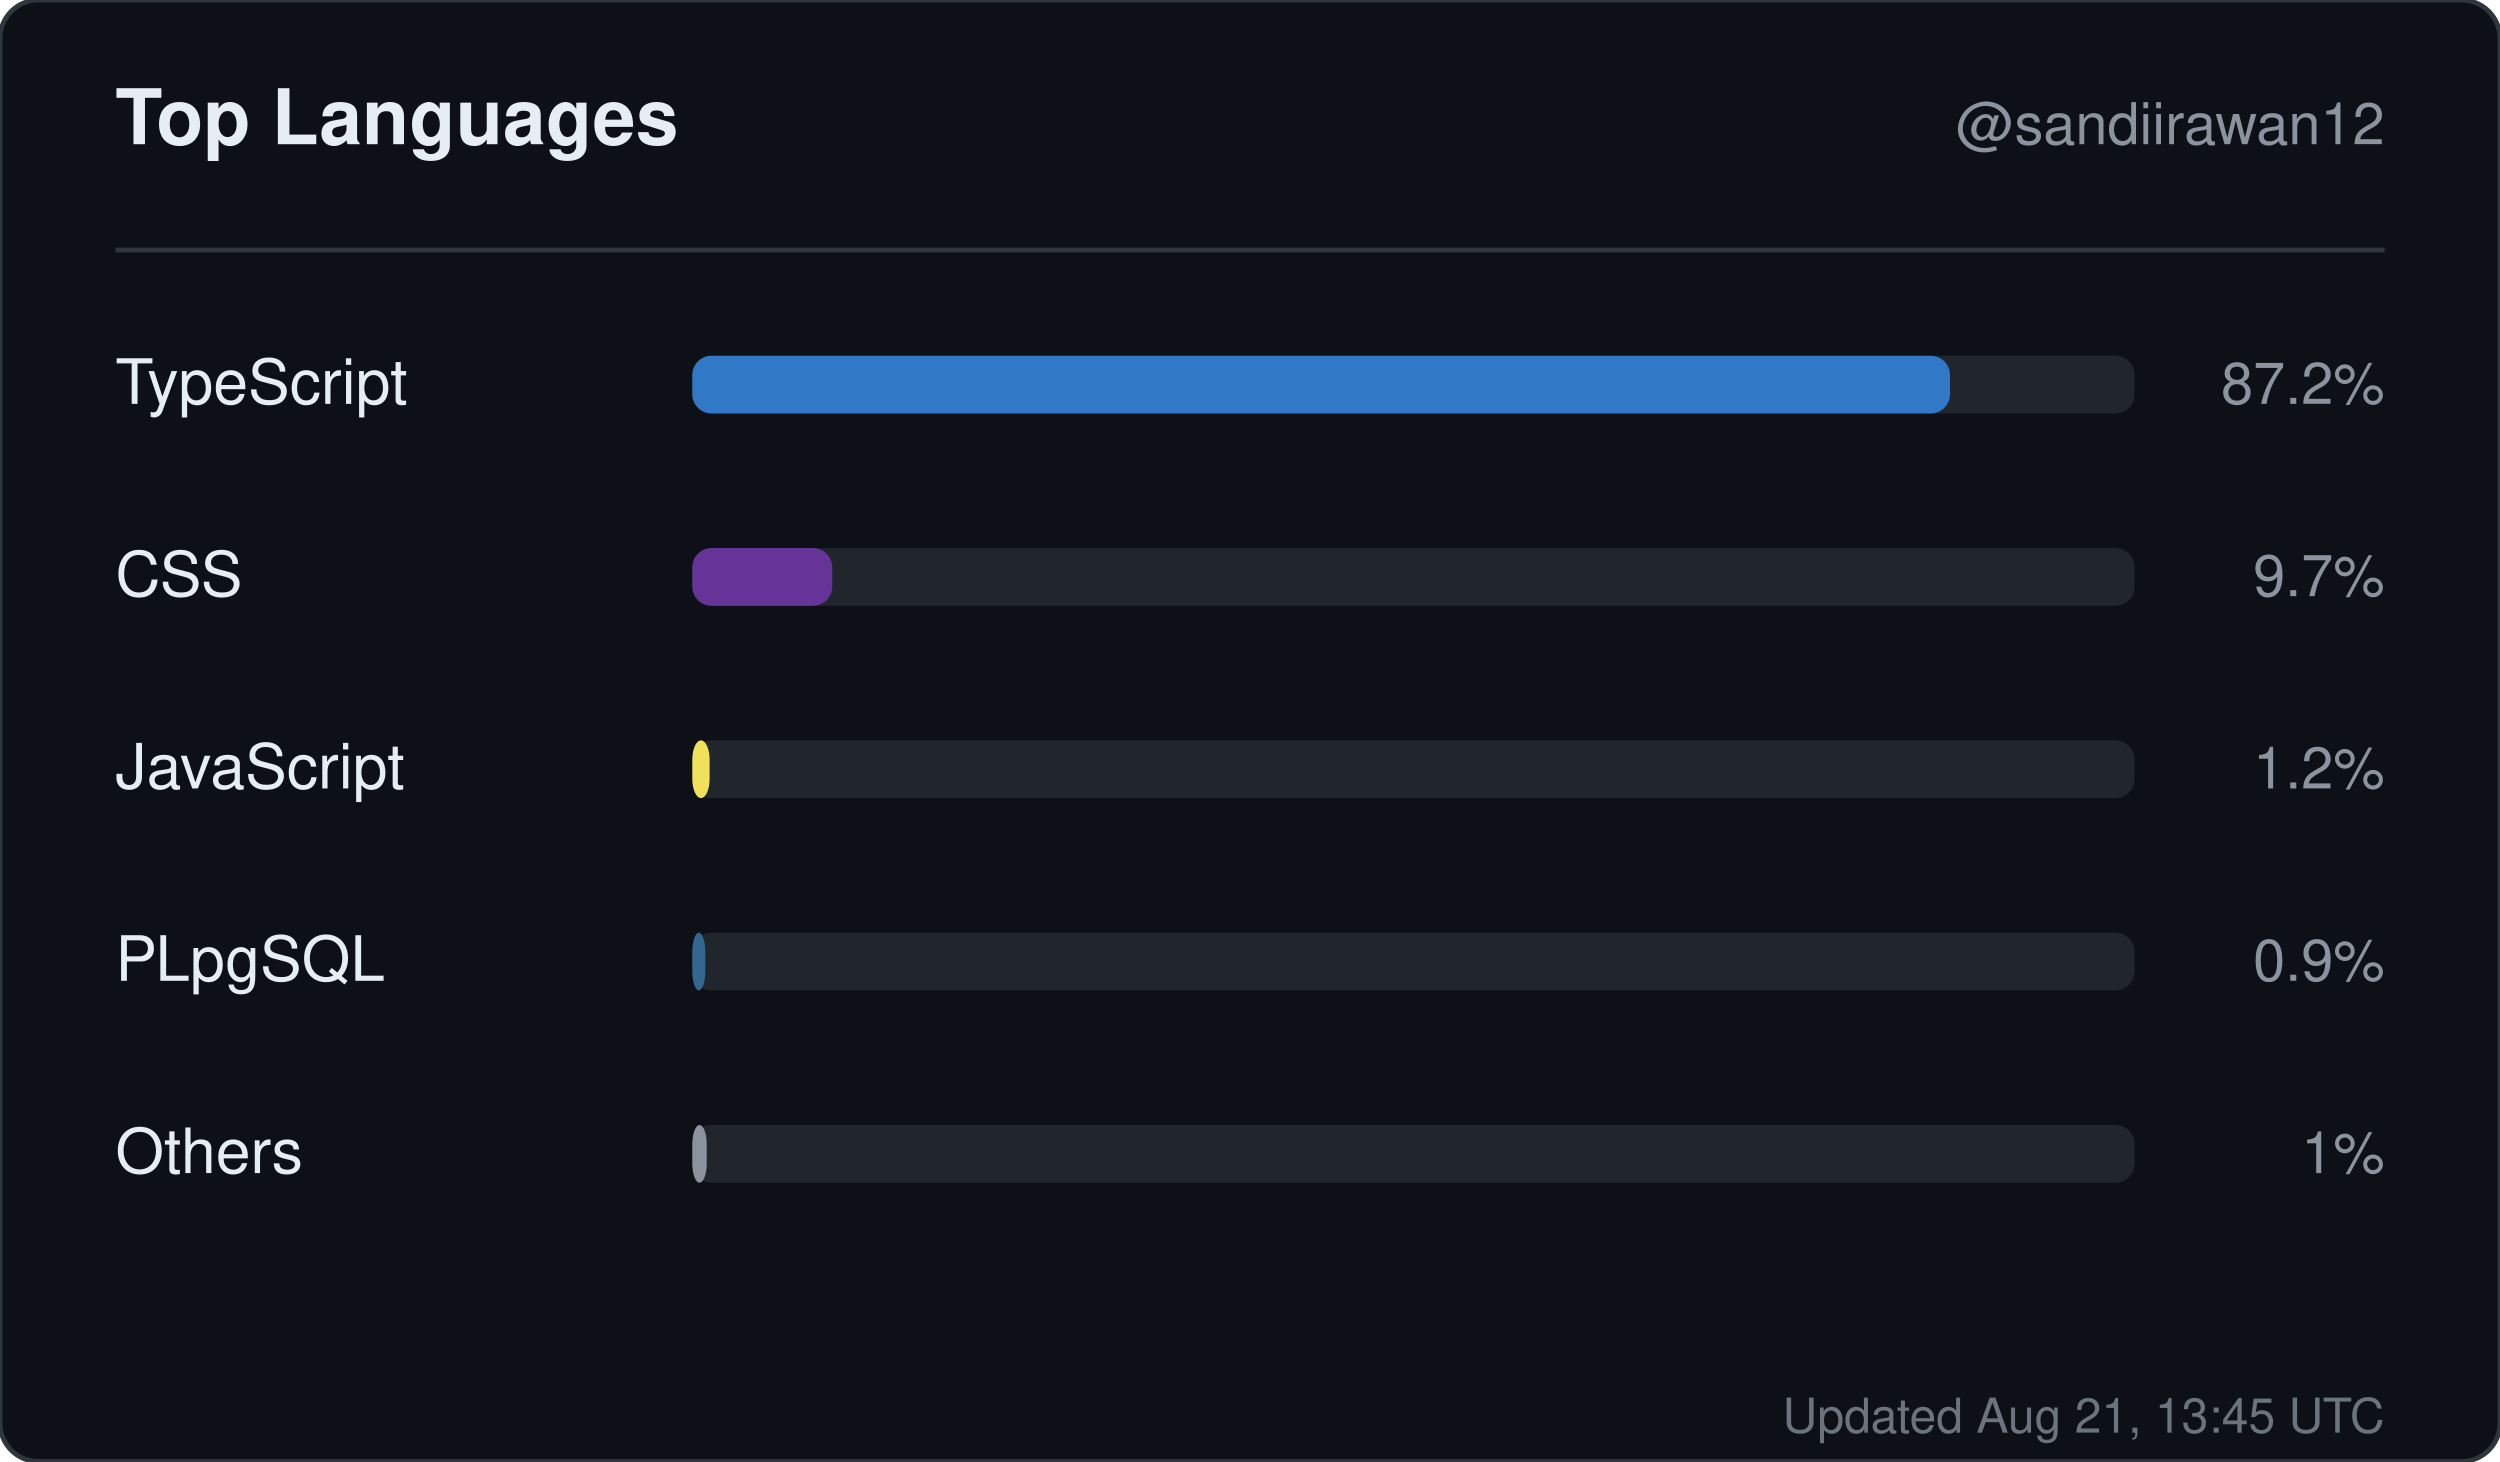
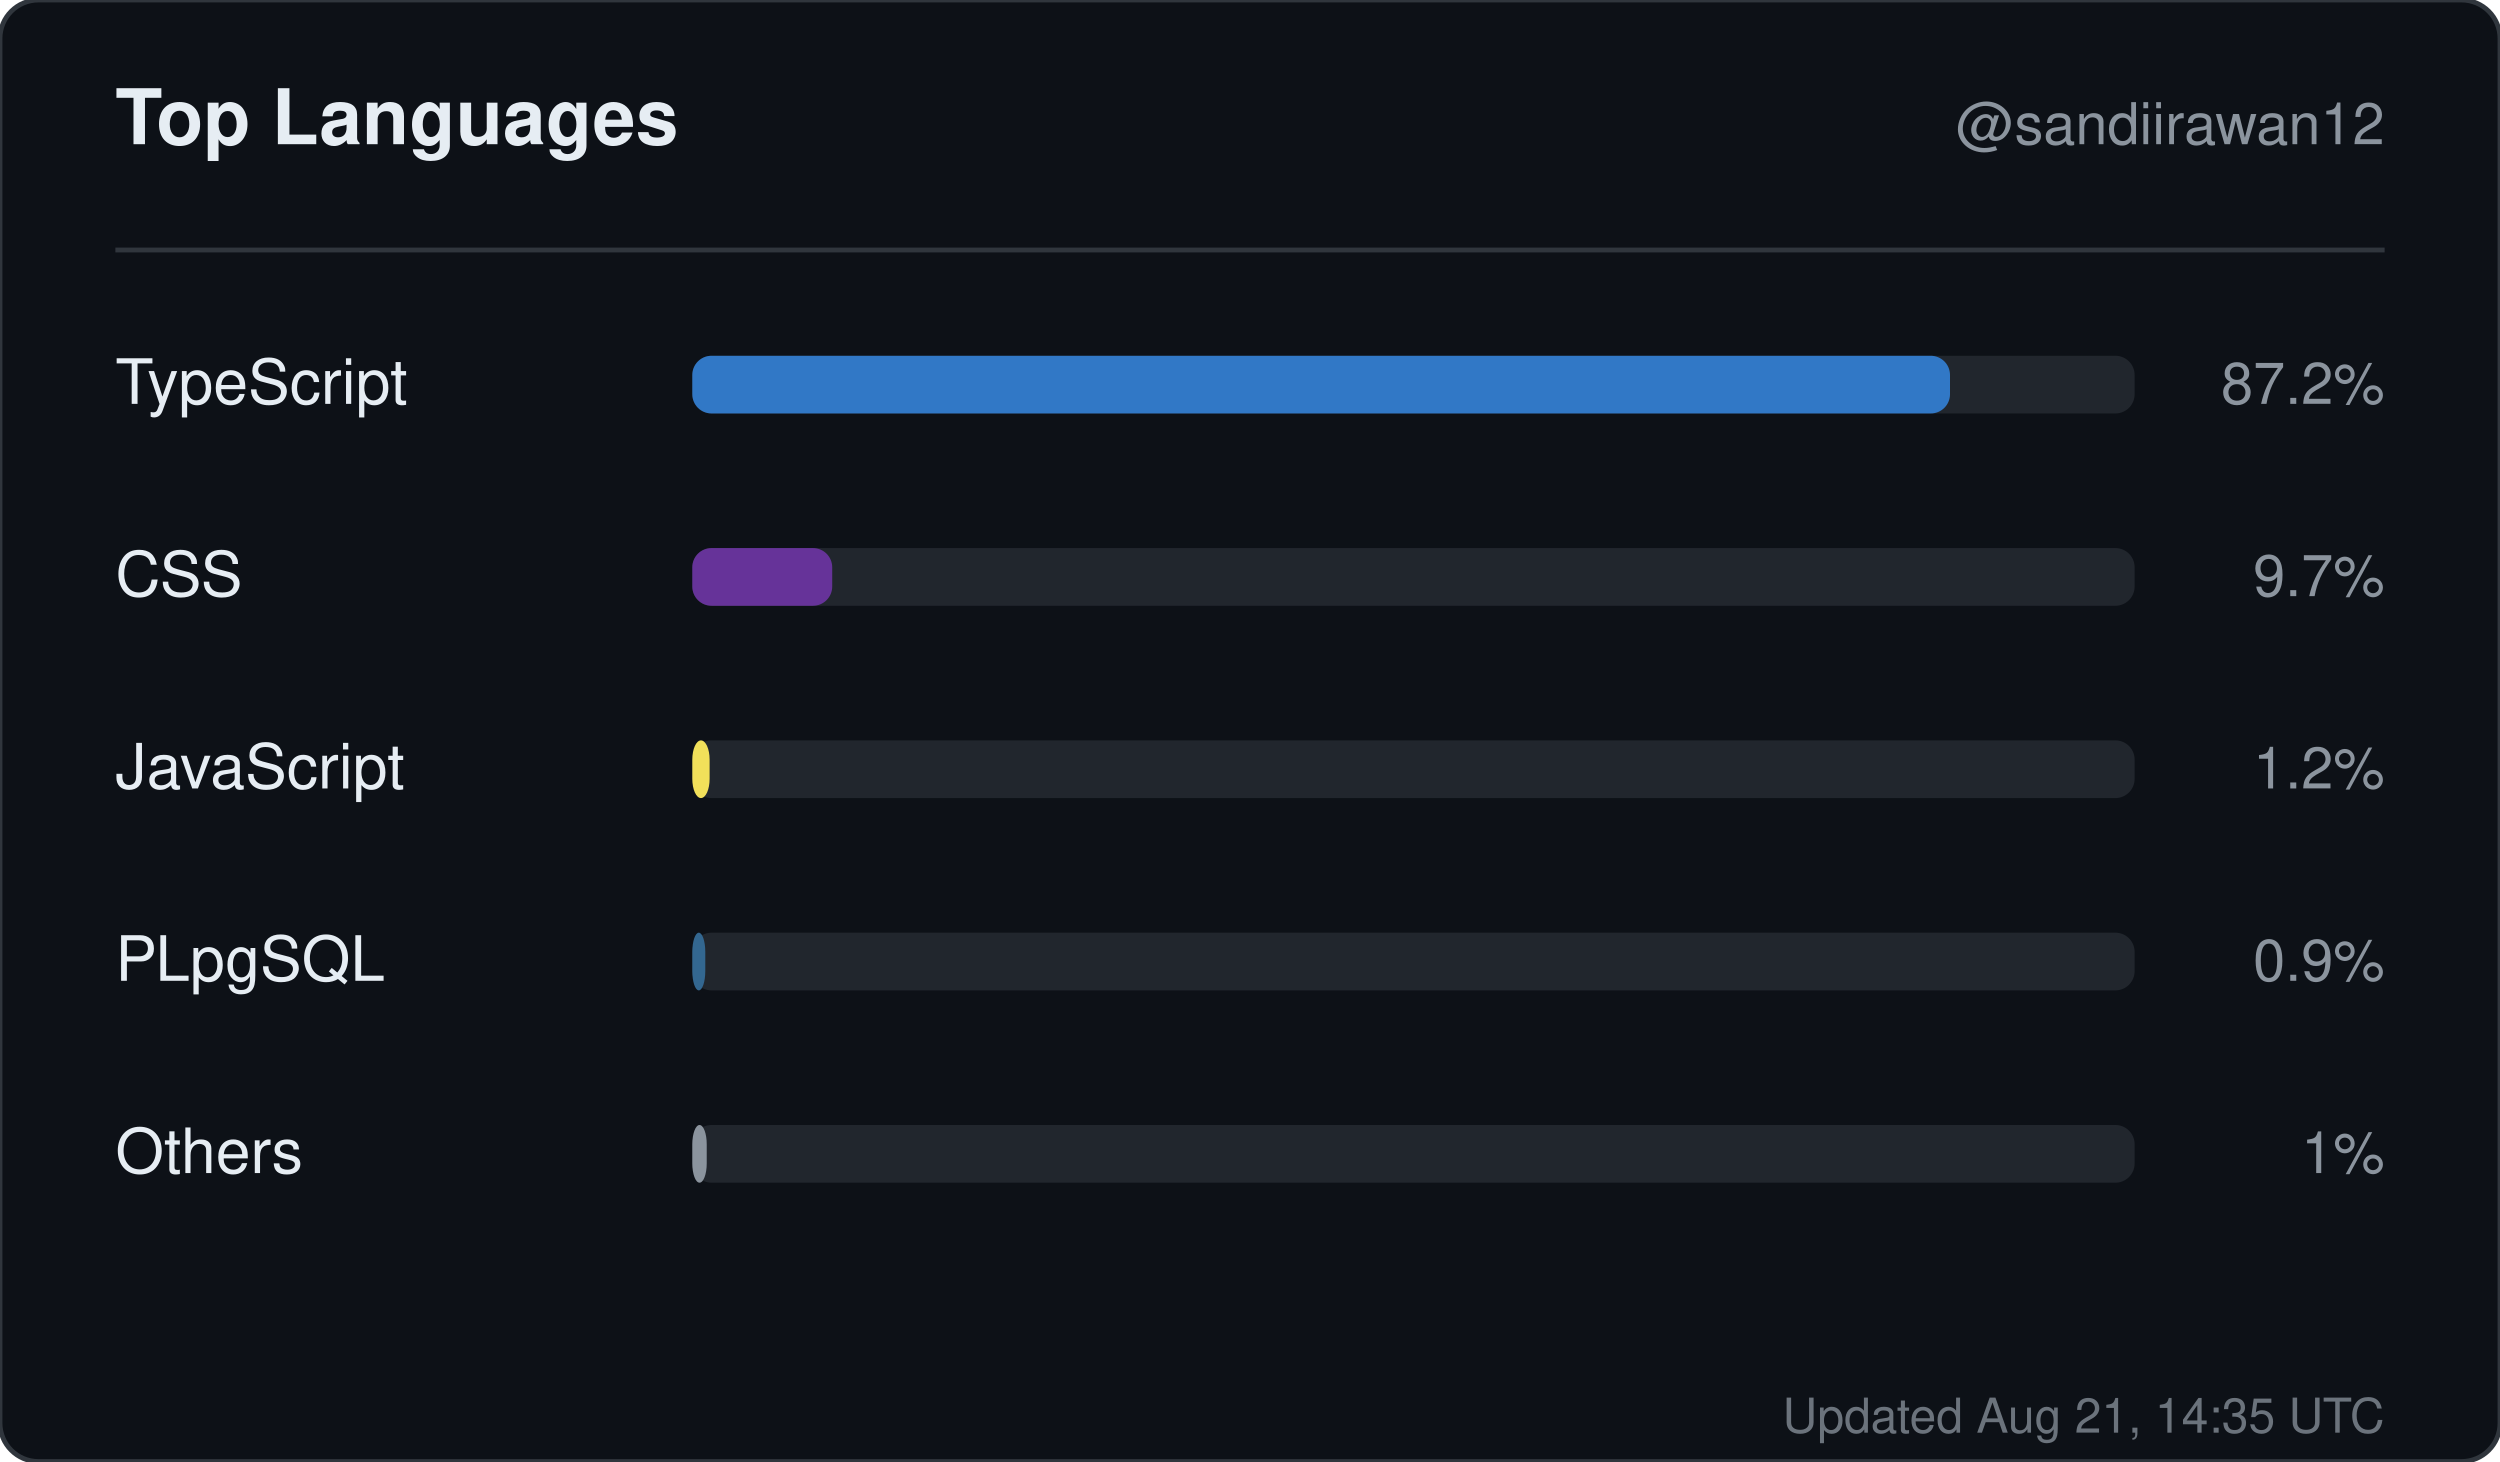
<svg xmlns="http://www.w3.org/2000/svg" width="520" height="304" viewBox="0 0 520 304" role="img" aria-label="Top languages for sandiirawan12">
  <rect width="520" height="304" rx="8" fill="#0d1117" stroke="#30363d" />
  <g font-family="-apple-system, BlinkMacSystemFont, Segoe UI, Helvetica, Arial, sans-serif">
    <text x="24" y="30" fill="#e6edf3" font-size="16" font-weight="700">Top Languages</text>
    <text x="496" y="30" fill="#8b949e" font-size="12" text-anchor="end">@sandiirawan12</text>
    <line x1="24" y1="52" x2="496" y2="52" stroke="#30363d" />
    <text x="24" y="84" fill="#e6edf3" font-size="13">TypeScript</text>
    <rect x="144" y="74" width="300" height="12" rx="4" fill="#21262d" />
    <rect x="144" y="74" width="261.6" height="12" rx="4" fill="#3178c6" />
    <text x="496" y="84" fill="#8b949e" font-size="12" text-anchor="end">87.2%</text>
    <text x="24" y="124" fill="#e6edf3" font-size="13">CSS</text>
    <rect x="144" y="114" width="300" height="12" rx="4" fill="#21262d" />
    <rect x="144" y="114" width="29.1" height="12" rx="4" fill="#663399" />
    <text x="496" y="124" fill="#8b949e" font-size="12" text-anchor="end">9.7%</text>
    <text x="24" y="164" fill="#e6edf3" font-size="13">JavaScript</text>
    <rect x="144" y="154" width="300" height="12" rx="4" fill="#21262d" />
    <rect x="144" y="154" width="3.6" height="12" rx="4" fill="#f1e05a" />
    <text x="496" y="164" fill="#8b949e" font-size="12" text-anchor="end">1.2%</text>
    <text x="24" y="204" fill="#e6edf3" font-size="13">PLpgSQL</text>
    <rect x="144" y="194" width="300" height="12" rx="4" fill="#21262d" />
    <rect x="144" y="194" width="2.7" height="12" rx="4" fill="#336790" />
    <text x="496" y="204" fill="#8b949e" font-size="12" text-anchor="end">0.9%</text>
    <text x="24" y="244" fill="#e6edf3" font-size="13">Others</text>
    <rect x="144" y="234" width="300" height="12" rx="4" fill="#21262d" />
    <rect x="144" y="234" width="3" height="12" rx="4" fill="#8b949e" />
    <text x="496" y="244" fill="#8b949e" font-size="12" text-anchor="end">1%</text>
-     <text x="496" y="298" fill="#8b949e" font-size="10" text-anchor="end" opacity="0.75">Updated Aug 21, 13:45 UTC</text>
+     <text x="496" y="298" fill="#8b949e" font-size="10" text-anchor="end" opacity="0.75">Updated Aug 21, 14:35 UTC</text>
  </g>
</svg>
